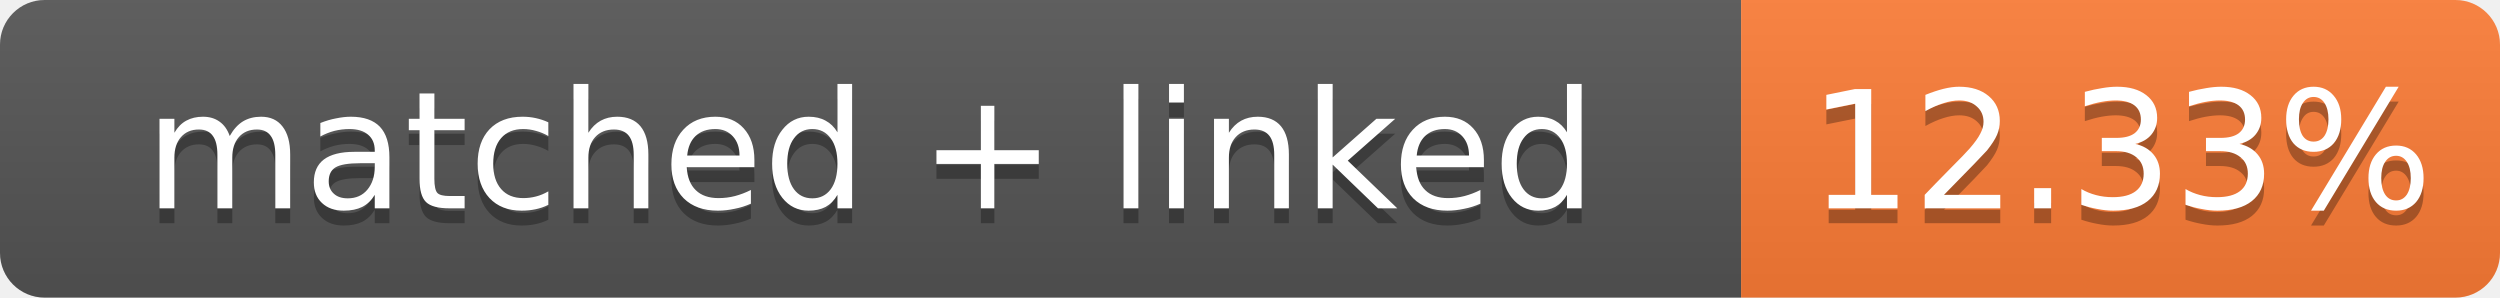
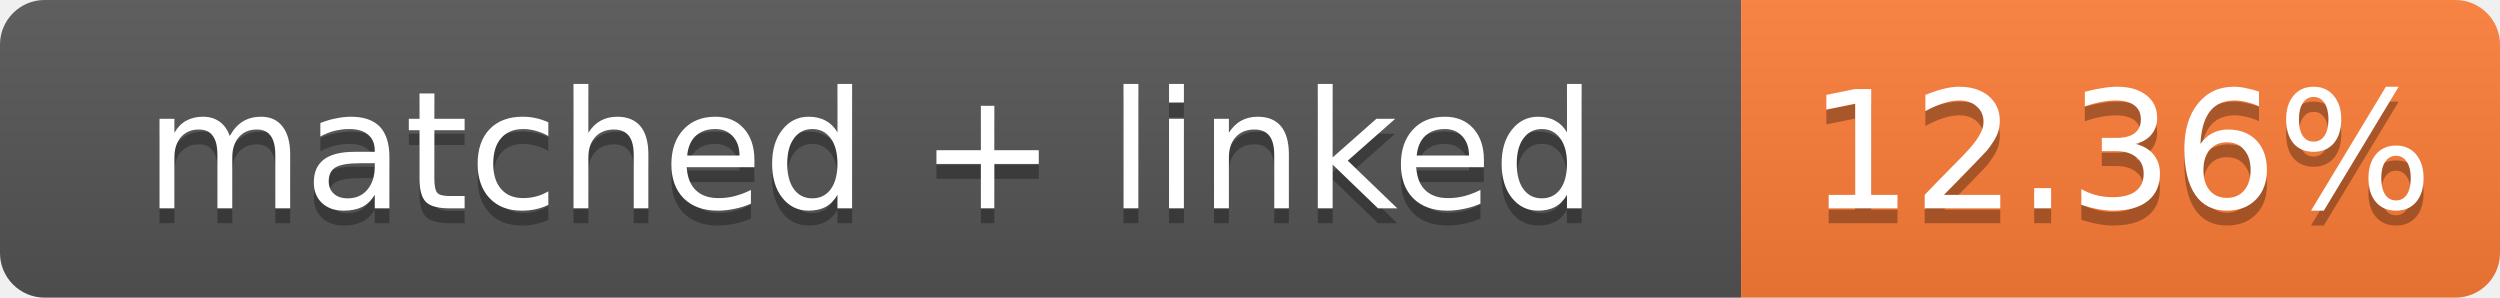
- <svg xmlns="http://www.w3.org/2000/svg" width="168" height="20" role="img" aria-label="matched + linked: 12.33%">
+ <svg xmlns="http://www.w3.org/2000/svg" width="168" height="20" role="img" aria-label="matched + linked: 12.36%">
  <linearGradient id="s" x2="0" y2="100%">
    <stop offset="0" stop-color="#bbb" stop-opacity=".1" />
    <stop offset="1" stop-opacity=".1" />
  </linearGradient>
  <clipPath id="r">
    <rect width="168" height="20" rx="3" fill="#fff" />
  </clipPath>
  <g clip-path="url(#r)">
    <rect width="117" height="20" fill="#555" />
    <rect x="117" width="51" height="20" fill="#fe7d37" />
    <rect width="168" height="20" fill="url(#s)" />
  </g>
  <g fill="#fff" text-anchor="middle" font-family="Verdana,Geneva,DejaVu Sans,sans-serif" font-size="11">
    <text x="58.5" y="15" fill="#010101" fill-opacity=".3">matched + linked</text>
    <text x="58.5" y="14">matched + linked</text>
-     <text x="142.5" y="15" fill="#010101" fill-opacity=".3">12.33%</text>
-     <text x="142.5" y="14">12.33%</text>
+     <text x="142.5" y="15" fill="#010101" fill-opacity=".3">12.36%</text>
+     <text x="142.5" y="14">12.36%</text>
  </g>
</svg>
